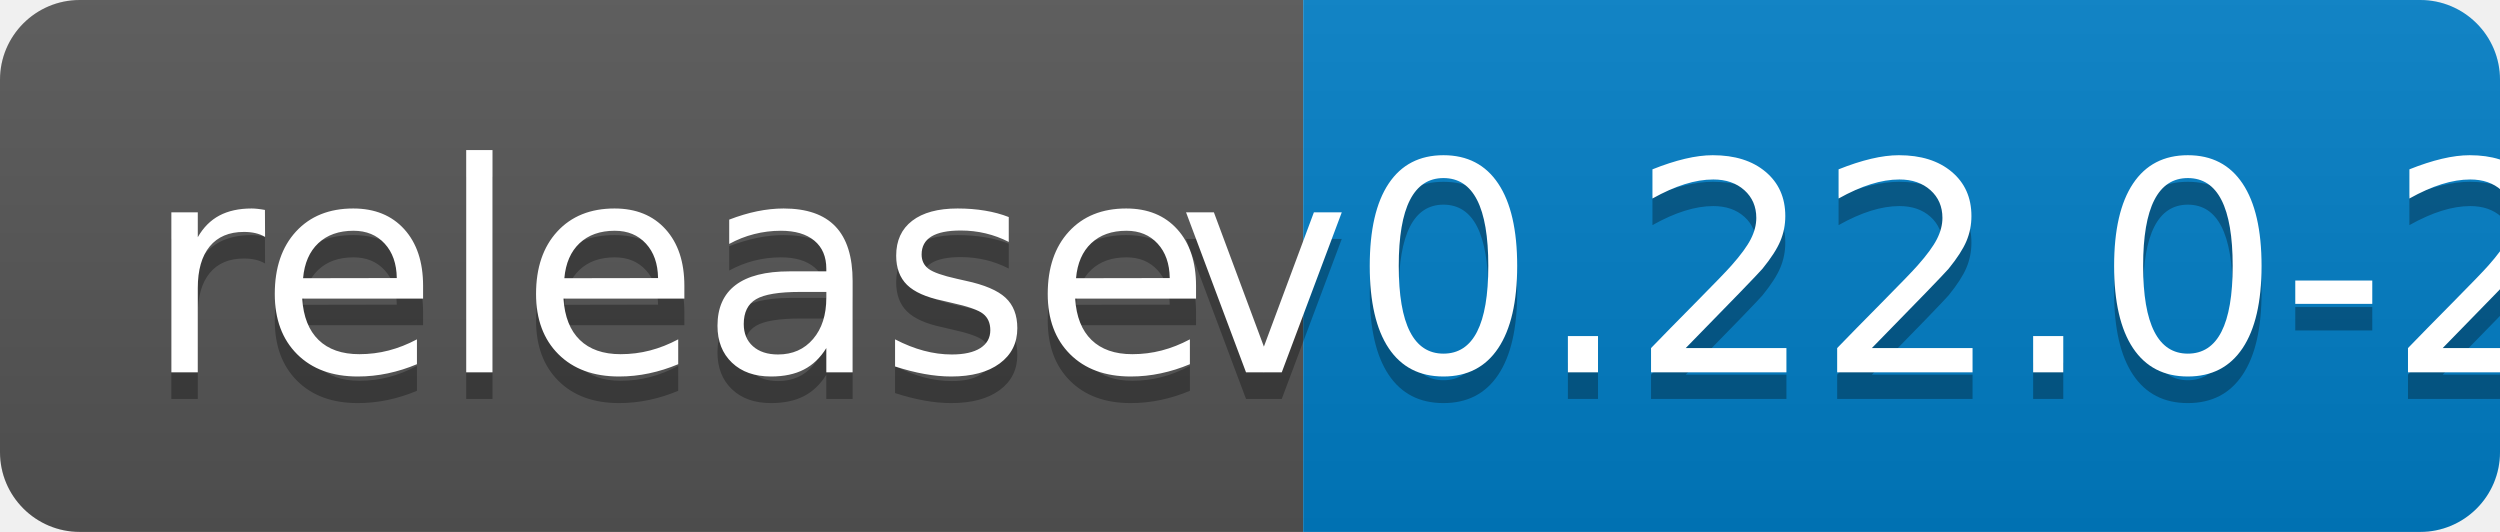
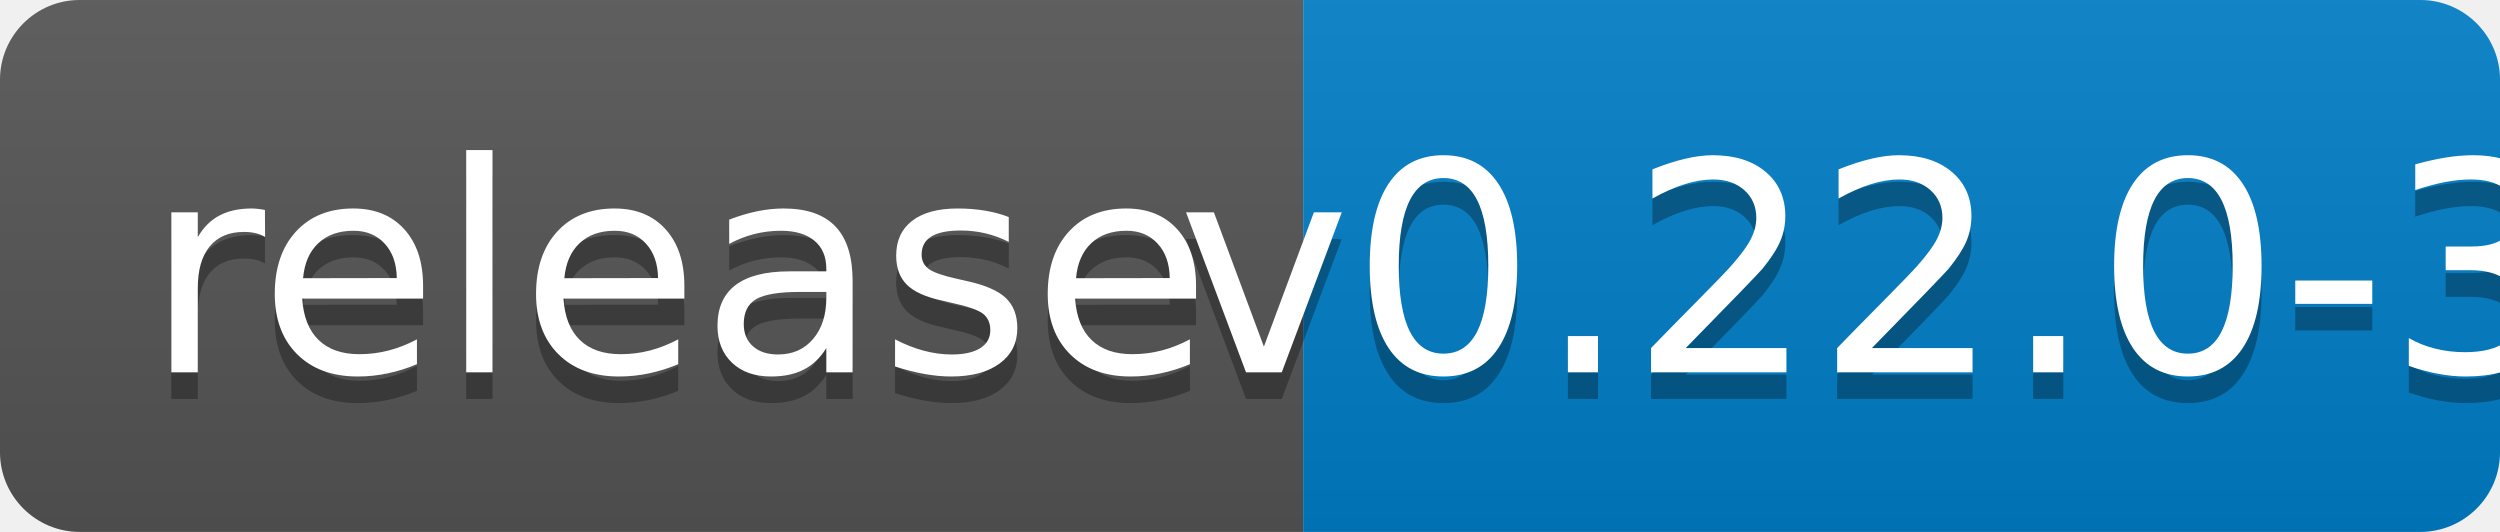
<svg xmlns="http://www.w3.org/2000/svg" width="94" height="20">
  <linearGradient id="b" x2="0" y2="100%">
    <stop offset="0" stop-color="#bbb" stop-opacity=".1" />
    <stop offset="1" stop-opacity=".1" />
  </linearGradient>
  <clipPath id="a">
    <rect width="94" height="20" rx="3" fill="#fff" />
  </clipPath>
  <g clip-path="url(#a)">
    <path fill="#555" d="M0 0h49v20H0z" />
    <path fill="#007ec6" d="M49 0h45v20H49z" />
    <path fill="url(#b)" d="M0 0h94v20H0z" />
  </g>
  <g fill="#fff" text-anchor="middle" font-family="DejaVu Sans,Verdana,Geneva,sans-serif" font-size="110">
    <text x="255" y="150" fill="#010101" fill-opacity=".3" transform="scale(.1)" textLength="390">release</text>
    <text x="255" y="140" transform="scale(.1)" textLength="390">release</text>
-     <text x="705" y="150" fill="#010101" fill-opacity=".3" transform="scale(.1)" textLength="350">v0.22.0-2</text>
-     <text x="705" y="140" transform="scale(.1)" textLength="350">v0.22.0-2</text>
+     <text x="705" y="150" fill="#010101" fill-opacity=".3" transform="scale(.1)" textLength="350">v0.22.0-3</text>
+     <text x="705" y="140" transform="scale(.1)" textLength="350">v0.22.0-3</text>
  </g>
</svg>
